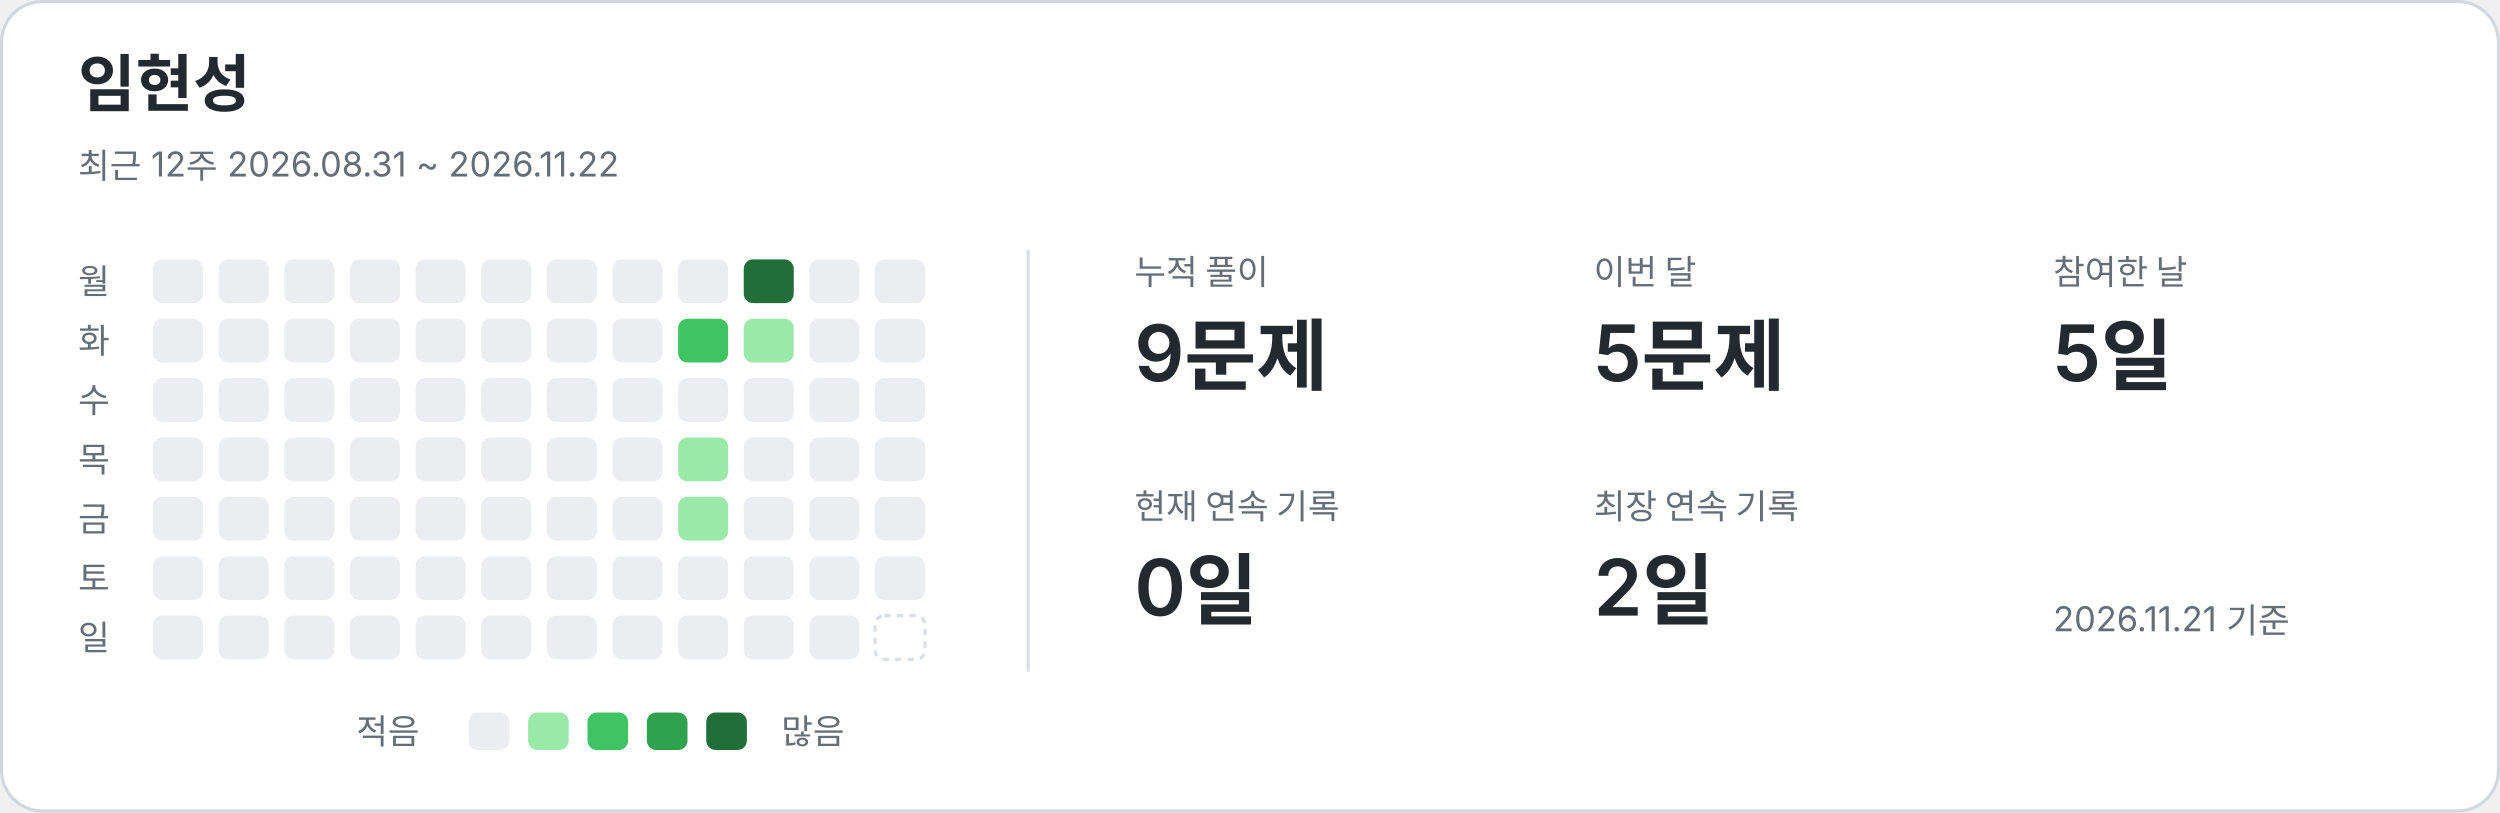
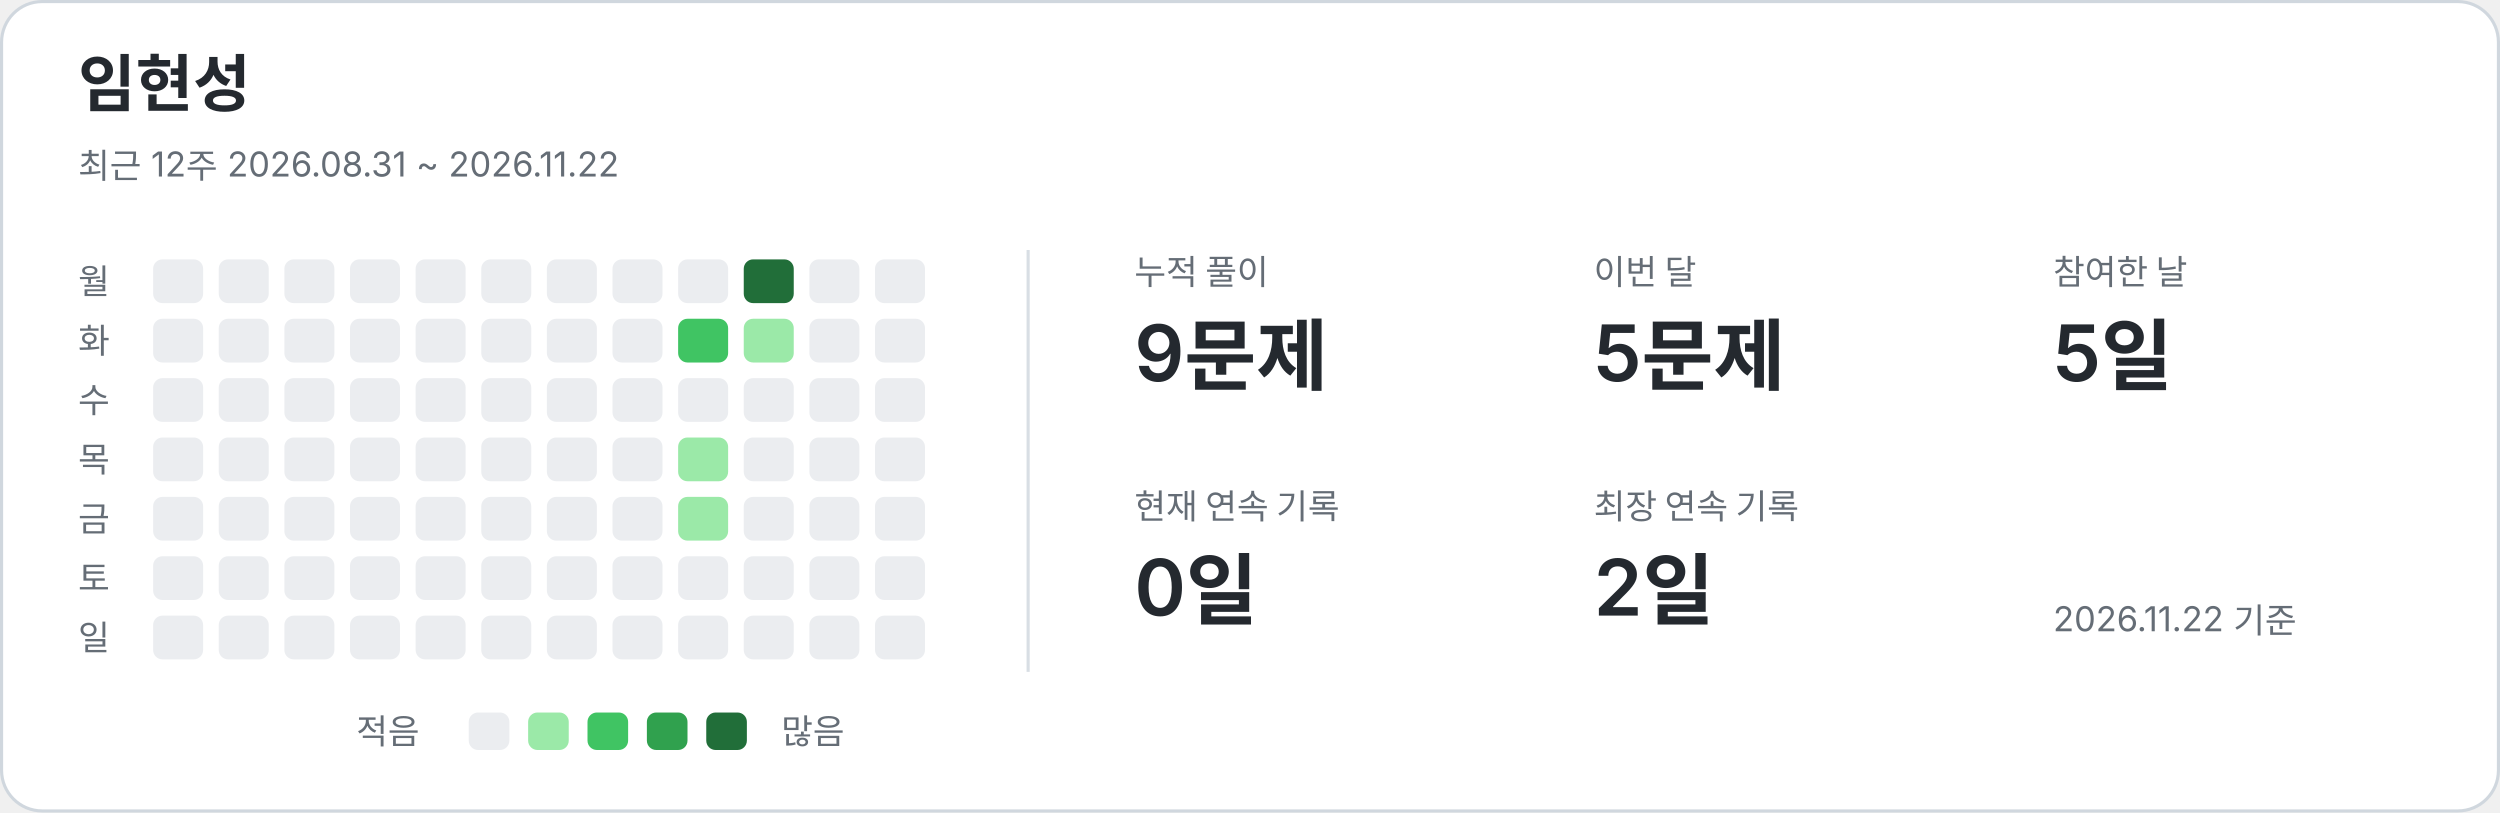
<svg xmlns="http://www.w3.org/2000/svg" width="800" height="260" viewBox="0 0 800 260" role="img" aria-labelledby="title description">
  <style>text{font-family:-apple-system,BlinkMacSystemFont,"Segoe UI","Noto Sans KR",sans-serif;fill:#24292f}.card{fill:#fff;stroke:#d0d7de}.name{font-size:20px;font-weight:650}.caption,.weekday,.metric-label,.legend{fill:#656d76;font-size:11px}.metric-value{font-size:25px;font-weight:600}.divider{stroke:#d8dee4}.level-0{fill:#ebedf0}.level-1{fill:#9be9a8}.level-2{fill:#40c463}.level-3{fill:#30a14e}.level-4{fill:#216e39}.future{fill:none;stroke:#d8dee4;stroke-dasharray:2 2}@media(prefers-color-scheme:dark){text{fill:#e6edf3}.card{fill:#0d1117;stroke:#30363d}.caption,.weekday,.metric-label,.legend{fill:#8b949e}.divider{stroke:#30363d}.level-0{fill:#161b22}.level-1{fill:#0e4429}.level-2{fill:#006d32}.level-3{fill:#26a641}.level-4{fill:#39d353}.future{stroke:#30363d}}</style>
  <rect class="card" x=".5" y=".5" width="799" height="259" rx="13" />
  <text x="25" y="34" class="name">임현성</text>
  <text x="25" y="57" class="caption">최근 12주  2026.08.31 ~ 2026.11.22</text>
  <line class="divider" x1="329" y1="80" x2="329" y2="215" />
  <text x="25" y="94" class="weekday">월</text>
  <text x="25" y="113" class="weekday">화</text>
  <text x="25" y="132" class="weekday">수</text>
  <text x="25" y="151" class="weekday">목</text>
  <text x="25" y="170" class="weekday">금</text>
  <text x="25" y="189" class="weekday">토</text>
  <text x="25" y="208" class="weekday">일</text>
  <rect x="49" y="83" width="16" height="14" rx="3" class="level-0" />
  <rect x="49" y="102" width="16" height="14" rx="3" class="level-0" />
  <rect x="49" y="121" width="16" height="14" rx="3" class="level-0" />
  <rect x="49" y="140" width="16" height="14" rx="3" class="level-0" />
  <rect x="49" y="159" width="16" height="14" rx="3" class="level-0" />
  <rect x="49" y="178" width="16" height="14" rx="3" class="level-0" />
  <rect x="49" y="197" width="16" height="14" rx="3" class="level-0" />
  <rect x="70" y="83" width="16" height="14" rx="3" class="level-0" />
  <rect x="70" y="102" width="16" height="14" rx="3" class="level-0" />
  <rect x="70" y="121" width="16" height="14" rx="3" class="level-0" />
  <rect x="70" y="140" width="16" height="14" rx="3" class="level-0" />
  <rect x="70" y="159" width="16" height="14" rx="3" class="level-0" />
  <rect x="70" y="178" width="16" height="14" rx="3" class="level-0" />
  <rect x="70" y="197" width="16" height="14" rx="3" class="level-0" />
  <rect x="91" y="83" width="16" height="14" rx="3" class="level-0" />
  <rect x="91" y="102" width="16" height="14" rx="3" class="level-0" />
  <rect x="91" y="121" width="16" height="14" rx="3" class="level-0" />
  <rect x="91" y="140" width="16" height="14" rx="3" class="level-0" />
  <rect x="91" y="159" width="16" height="14" rx="3" class="level-0" />
  <rect x="91" y="178" width="16" height="14" rx="3" class="level-0" />
  <rect x="91" y="197" width="16" height="14" rx="3" class="level-0" />
  <rect x="112" y="83" width="16" height="14" rx="3" class="level-0" />
  <rect x="112" y="102" width="16" height="14" rx="3" class="level-0" />
  <rect x="112" y="121" width="16" height="14" rx="3" class="level-0" />
  <rect x="112" y="140" width="16" height="14" rx="3" class="level-0" />
  <rect x="112" y="159" width="16" height="14" rx="3" class="level-0" />
  <rect x="112" y="178" width="16" height="14" rx="3" class="level-0" />
  <rect x="112" y="197" width="16" height="14" rx="3" class="level-0" />
  <rect x="133" y="83" width="16" height="14" rx="3" class="level-0" />
  <rect x="133" y="102" width="16" height="14" rx="3" class="level-0" />
  <rect x="133" y="121" width="16" height="14" rx="3" class="level-0" />
  <rect x="133" y="140" width="16" height="14" rx="3" class="level-0" />
  <rect x="133" y="159" width="16" height="14" rx="3" class="level-0" />
  <rect x="133" y="178" width="16" height="14" rx="3" class="level-0" />
  <rect x="133" y="197" width="16" height="14" rx="3" class="level-0" />
  <rect x="154" y="83" width="16" height="14" rx="3" class="level-0" />
  <rect x="154" y="102" width="16" height="14" rx="3" class="level-0" />
  <rect x="154" y="121" width="16" height="14" rx="3" class="level-0" />
  <rect x="154" y="140" width="16" height="14" rx="3" class="level-0" />
  <rect x="154" y="159" width="16" height="14" rx="3" class="level-0" />
  <rect x="154" y="178" width="16" height="14" rx="3" class="level-0" />
  <rect x="154" y="197" width="16" height="14" rx="3" class="level-0" />
  <rect x="175" y="83" width="16" height="14" rx="3" class="level-0" />
  <rect x="175" y="102" width="16" height="14" rx="3" class="level-0" />
  <rect x="175" y="121" width="16" height="14" rx="3" class="level-0" />
  <rect x="175" y="140" width="16" height="14" rx="3" class="level-0" />
  <rect x="175" y="159" width="16" height="14" rx="3" class="level-0" />
  <rect x="175" y="178" width="16" height="14" rx="3" class="level-0" />
  <rect x="175" y="197" width="16" height="14" rx="3" class="level-0" />
  <rect x="196" y="83" width="16" height="14" rx="3" class="level-0" />
  <rect x="196" y="102" width="16" height="14" rx="3" class="level-0" />
  <rect x="196" y="121" width="16" height="14" rx="3" class="level-0" />
  <rect x="196" y="140" width="16" height="14" rx="3" class="level-0" />
  <rect x="196" y="159" width="16" height="14" rx="3" class="level-0" />
  <rect x="196" y="178" width="16" height="14" rx="3" class="level-0" />
  <rect x="196" y="197" width="16" height="14" rx="3" class="level-0" />
  <rect x="217" y="83" width="16" height="14" rx="3" class="level-0" />
  <rect x="217" y="102" width="16" height="14" rx="3" class="level-2" />
  <rect x="217" y="121" width="16" height="14" rx="3" class="level-0" />
  <rect x="217" y="140" width="16" height="14" rx="3" class="level-1" />
  <rect x="217" y="159" width="16" height="14" rx="3" class="level-1" />
  <rect x="217" y="178" width="16" height="14" rx="3" class="level-0" />
  <rect x="217" y="197" width="16" height="14" rx="3" class="level-0" />
  <rect x="238" y="83" width="16" height="14" rx="3" class="level-4" />
  <rect x="238" y="102" width="16" height="14" rx="3" class="level-1" />
  <rect x="238" y="121" width="16" height="14" rx="3" class="level-0" />
  <rect x="238" y="140" width="16" height="14" rx="3" class="level-0" />
  <rect x="238" y="159" width="16" height="14" rx="3" class="level-0" />
  <rect x="238" y="178" width="16" height="14" rx="3" class="level-0" />
  <rect x="238" y="197" width="16" height="14" rx="3" class="level-0" />
  <rect x="259" y="83" width="16" height="14" rx="3" class="level-0" />
  <rect x="259" y="102" width="16" height="14" rx="3" class="level-0" />
  <rect x="259" y="121" width="16" height="14" rx="3" class="level-0" />
  <rect x="259" y="140" width="16" height="14" rx="3" class="level-0" />
  <rect x="259" y="159" width="16" height="14" rx="3" class="level-0" />
  <rect x="259" y="178" width="16" height="14" rx="3" class="level-0" />
  <rect x="259" y="197" width="16" height="14" rx="3" class="level-0" />
  <rect x="280" y="83" width="16" height="14" rx="3" class="level-0" />
  <rect x="280" y="102" width="16" height="14" rx="3" class="level-0" />
  <rect x="280" y="121" width="16" height="14" rx="3" class="level-0" />
  <rect x="280" y="140" width="16" height="14" rx="3" class="level-0" />
  <rect x="280" y="159" width="16" height="14" rx="3" class="level-0" />
  <rect x="280" y="178" width="16" height="14" rx="3" class="level-0" />
-   <rect x="280" y="197" width="16" height="14" rx="3" class="future" />
+   <rect x="280" y="197" width="16" height="14" rx="3" class="level-0" />
  <text x="363" y="91" class="metric-label">누적 풀이</text>
  <text x="363" y="122" class="metric-value">9문제</text>
  <text x="510" y="91" class="metric-label">이번 달</text>
  <text x="510" y="122" class="metric-value">5문제</text>
  <text x="657" y="91" class="metric-label">참여한 날</text>
  <text x="657" y="122" class="metric-value">5일</text>
  <text x="363" y="166" class="metric-label">현재 연속 기록</text>
  <text x="363" y="197" class="metric-value">0일</text>
  <text x="510" y="166" class="metric-label">최장 연속 기록</text>
  <text x="510" y="197" class="metric-value">2일</text>
  <text x="114" y="238" class="legend">적음</text>
  <rect x="150" y="228" width="13" height="12" rx="3" class="level-0" />
  <rect x="169" y="228" width="13" height="12" rx="3" class="level-1" />
  <rect x="188" y="228" width="13" height="12" rx="3" class="level-2" />
  <rect x="207" y="228" width="13" height="12" rx="3" class="level-3" />
  <rect x="226" y="228" width="13" height="12" rx="3" class="level-4" />
  <text x="250" y="238" class="legend">많음</text>
-   <text x="657" y="202" class="caption">2026.11.21 기준</text>
+   <text x="657" y="202" class="caption">2026.11.22 기준</text>
</svg>
